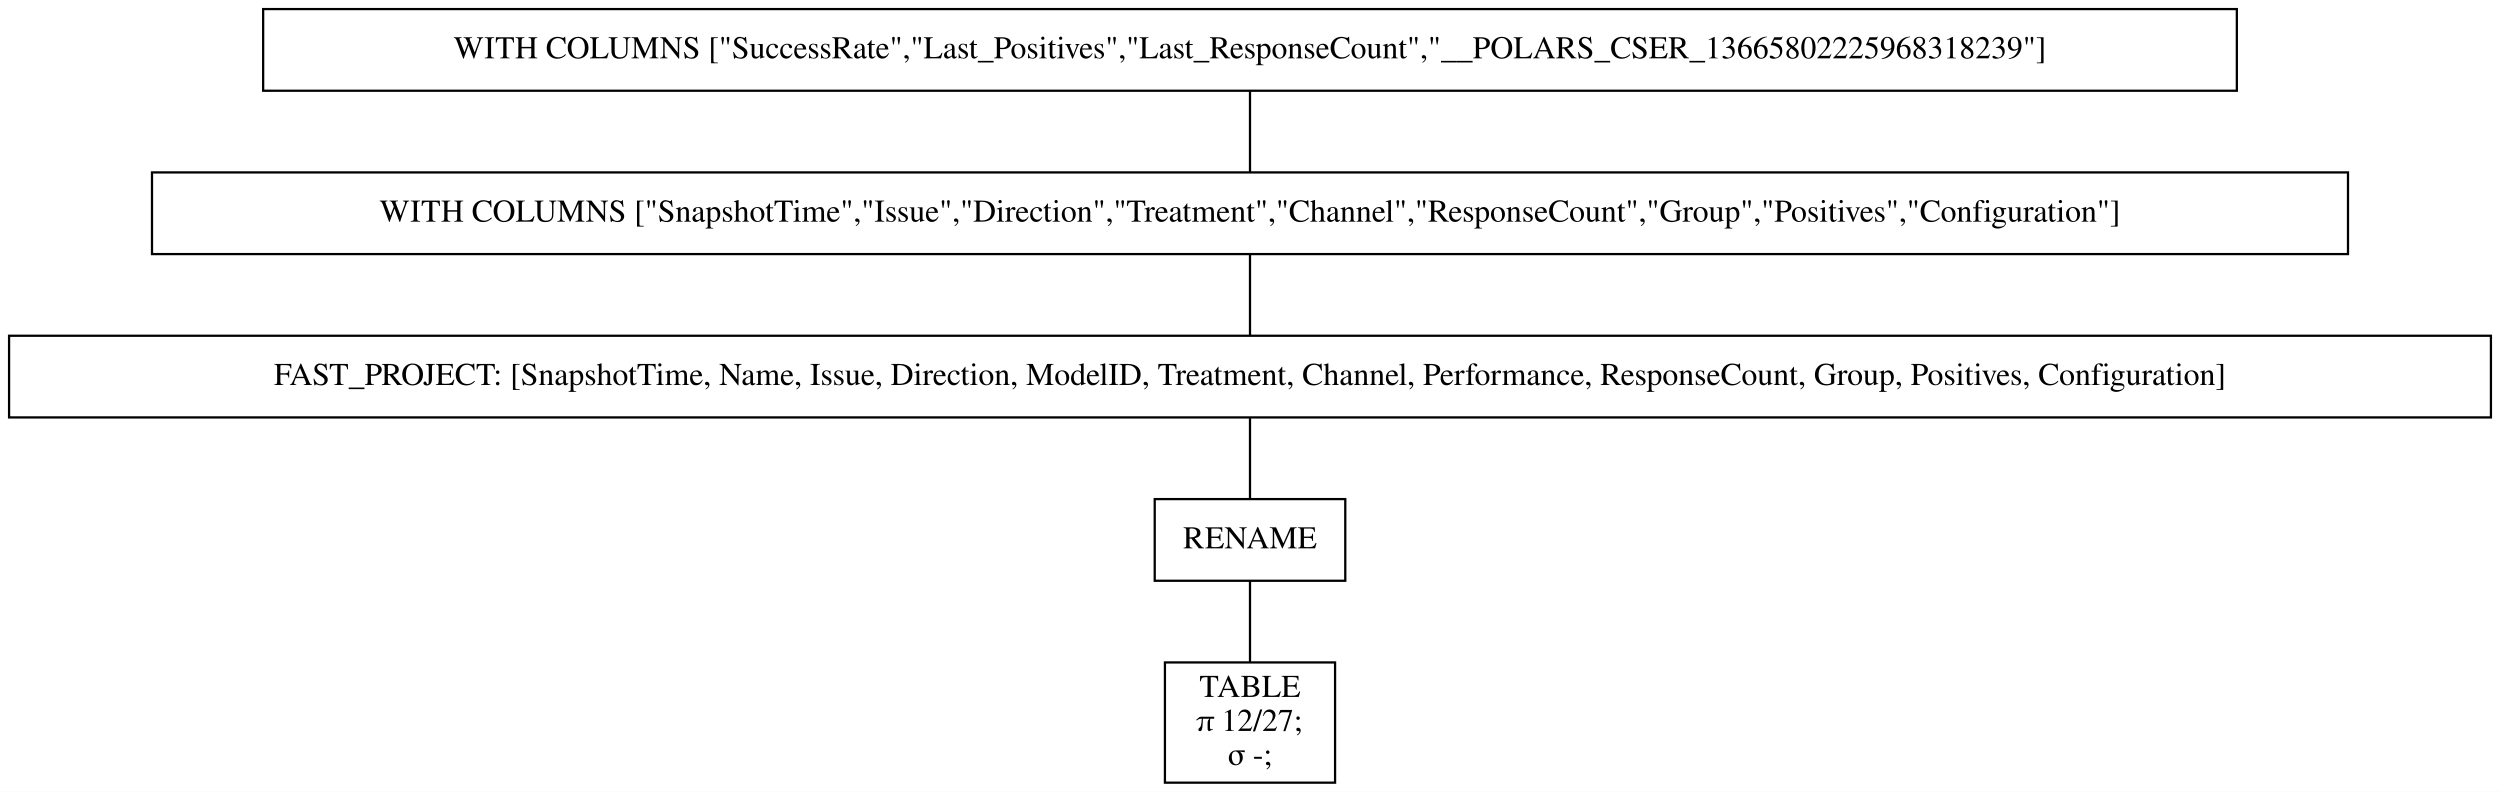
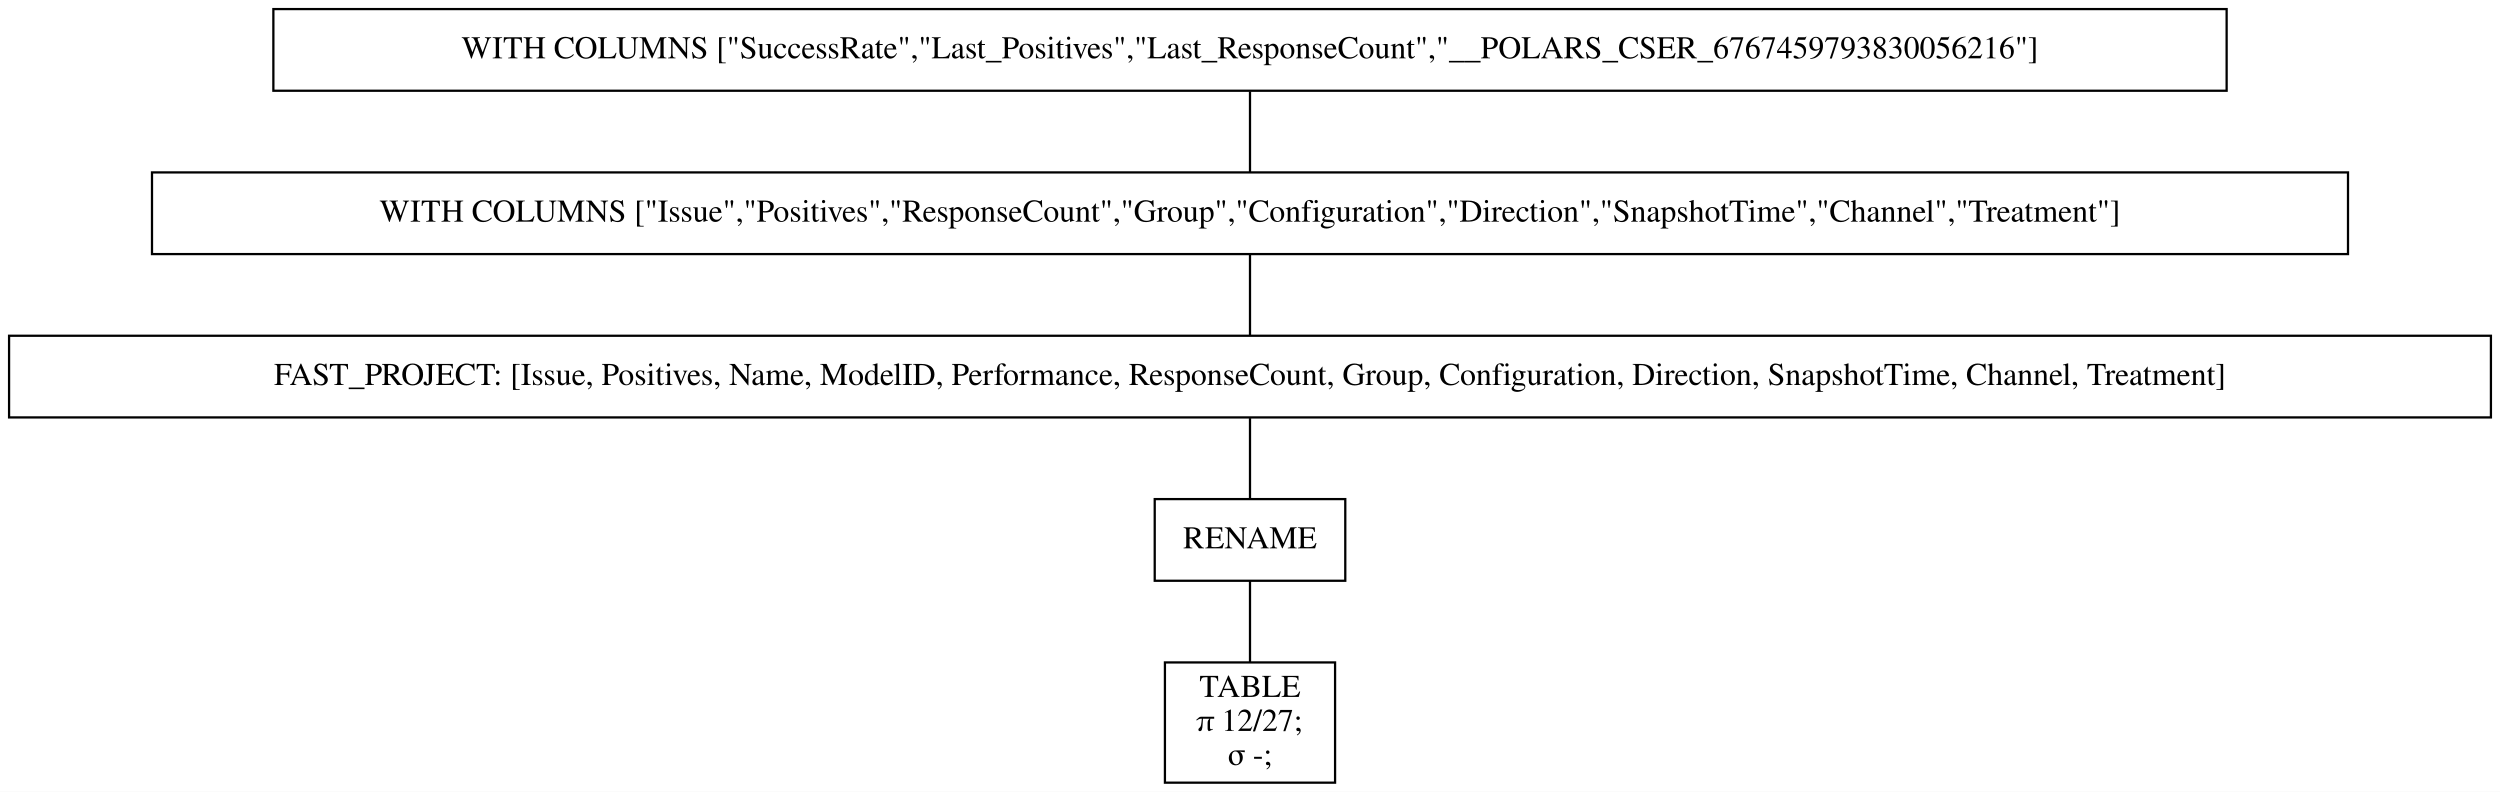
<svg xmlns="http://www.w3.org/2000/svg" width="1102pt" height="349pt" viewBox="0.00 0.00 1102.00 349.00">
  <g id="graph0" class="graph" transform="scale(1 1) rotate(0) translate(4 345)">
    <polygon fill="white" stroke="transparent" points="-4,4 -4,-345 1098,-345 1098,4 -4,4" />
    <g id="node1" class="node">
-       <polygon fill="none" stroke="black" points="982,-341 112,-341 112,-305 982,-305 982,-341" />
-       <text text-anchor="middle" x="547" y="-319.3" font-family="Times,serif" font-size="14.00">WITH COLUMNS ["SuccessRate","Last_Positives","Last_ResponseCount","__POLARS_CSER_13665802225968318239"]</text>
+       <polygon fill="none" stroke="black" points="977.5,-341 116.5,-341 116.5,-305 977.5,-305 977.5,-341" />
+       <text text-anchor="middle" x="547" y="-319.3" font-family="Times,serif" font-size="14.00">WITH COLUMNS ["SuccessRate","Last_Positives","Last_ResponseCount","__POLARS_CSER_6767459793830056216"]</text>
    </g>
    <g id="node2" class="node">
      <polygon fill="none" stroke="black" points="1031,-269 63,-269 63,-233 1031,-233 1031,-269" />
-       <text text-anchor="middle" x="547" y="-247.3" font-family="Times,serif" font-size="14.00">WITH COLUMNS ["SnapshotTime","Issue","Direction","Treatment","Channel","ResponseCount","Group","Positives","Configuration"]</text>
+       <text text-anchor="middle" x="547" y="-247.3" font-family="Times,serif" font-size="14.00">WITH COLUMNS ["Issue","Positives","ResponseCount","Group","Configuration","Direction","SnapshotTime","Channel","Treatment"]</text>
    </g>
    <g id="edge1" class="edge">
      <path fill="none" stroke="black" d="M547,-304.7C547,-293.85 547,-279.92 547,-269.1" />
    </g>
    <g id="node3" class="node">
      <polygon fill="none" stroke="black" points="1094,-197 0,-197 0,-161 1094,-161 1094,-197" />
-       <text text-anchor="middle" x="547" y="-175.3" font-family="Times,serif" font-size="14.00">FAST_PROJECT: [SnapshotTime, Name, Issue, Direction, ModelID, Treatment, Channel, Performance, ResponseCount, Group, Positives, Configuration]</text>
+       <text text-anchor="middle" x="547" y="-175.3" font-family="Times,serif" font-size="14.00">FAST_PROJECT: [Issue, Positives, Name, ModelID, Performance, ResponseCount, Group, Configuration, Direction, SnapshotTime, Channel, Treatment]</text>
    </g>
    <g id="edge2" class="edge">
      <path fill="none" stroke="black" d="M547,-232.7C547,-221.85 547,-207.92 547,-197.1" />
    </g>
    <g id="node4" class="node">
      <polygon fill="none" stroke="black" points="589,-125 505,-125 505,-89 589,-89 589,-125" />
      <text text-anchor="middle" x="547" y="-103.3" font-family="Times,serif" font-size="14.00">RENAME</text>
    </g>
    <g id="edge3" class="edge">
      <path fill="none" stroke="black" d="M547,-160.7C547,-149.85 547,-135.92 547,-125.1" />
    </g>
    <g id="node5" class="node">
      <polygon fill="none" stroke="black" points="584.5,-53 509.5,-53 509.5,0 584.5,0 584.5,-53" />
      <text text-anchor="middle" x="547" y="-37.8" font-family="Times,serif" font-size="14.00">TABLE</text>
      <text text-anchor="middle" x="547" y="-22.8" font-family="Times,serif" font-size="14.00">π 12/27;</text>
      <text text-anchor="middle" x="547" y="-7.8" font-family="Times,serif" font-size="14.00">σ -;</text>
    </g>
    <g id="edge4" class="edge">
      <path fill="none" stroke="black" d="M547,-88.97C547,-78.51 547,-64.9 547,-53.16" />
    </g>
  </g>
</svg>
